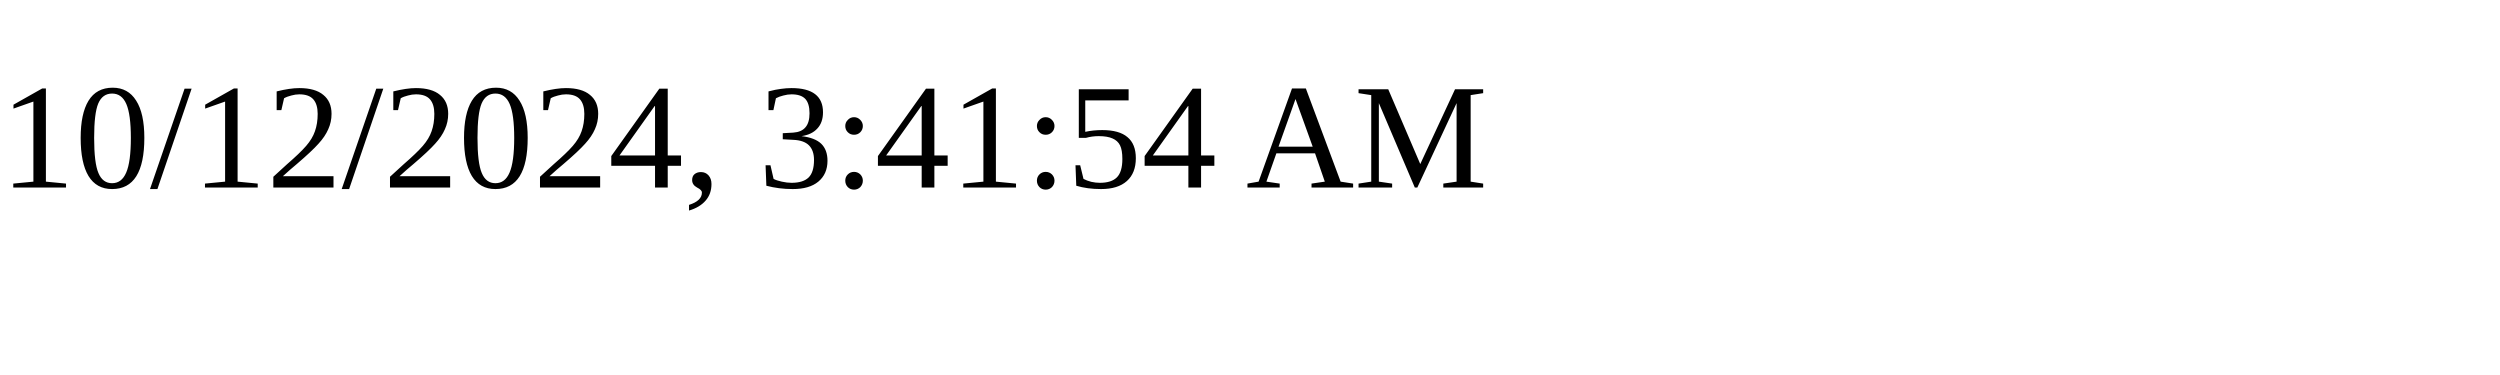
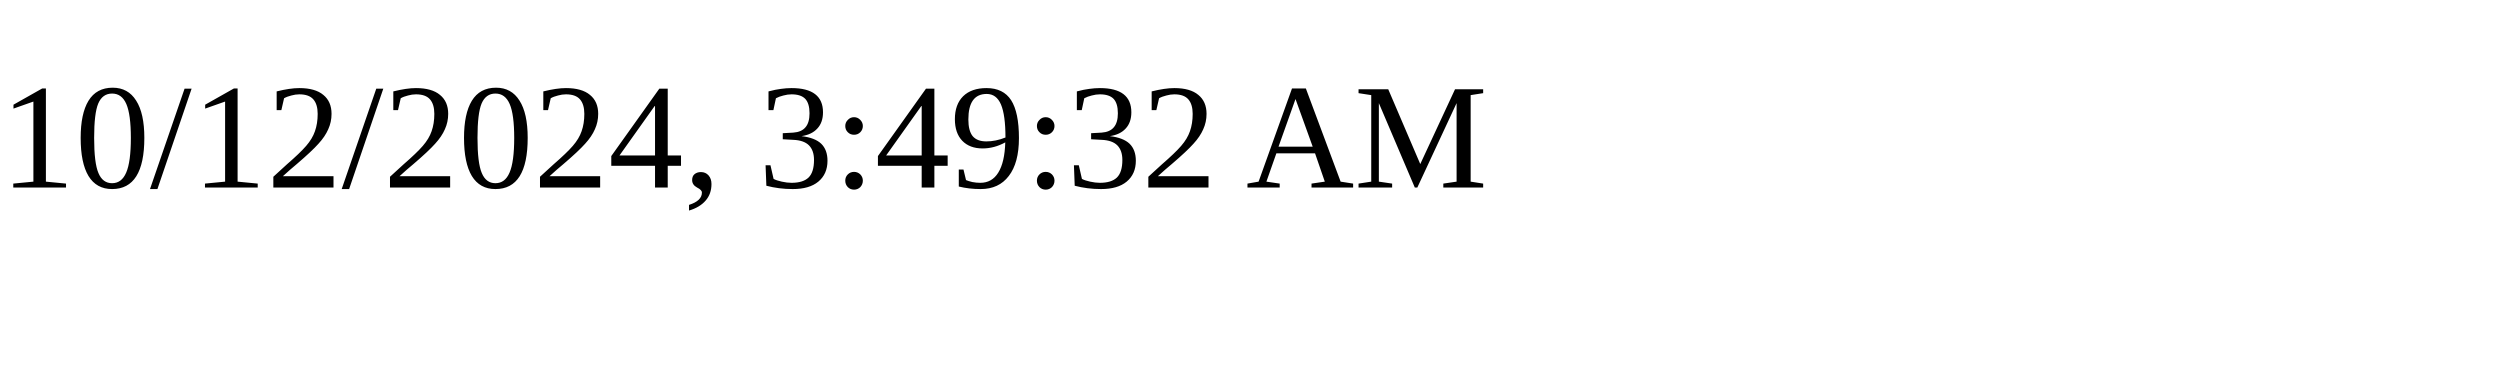
<svg xmlns="http://www.w3.org/2000/svg" height="30" width="200">
-   <text x="0" y="15">10/12/2024, 3:41:54 AM</text>
+   <text x="0" y="15">10/12/2024, 3:49:32 AM</text>
</svg>
